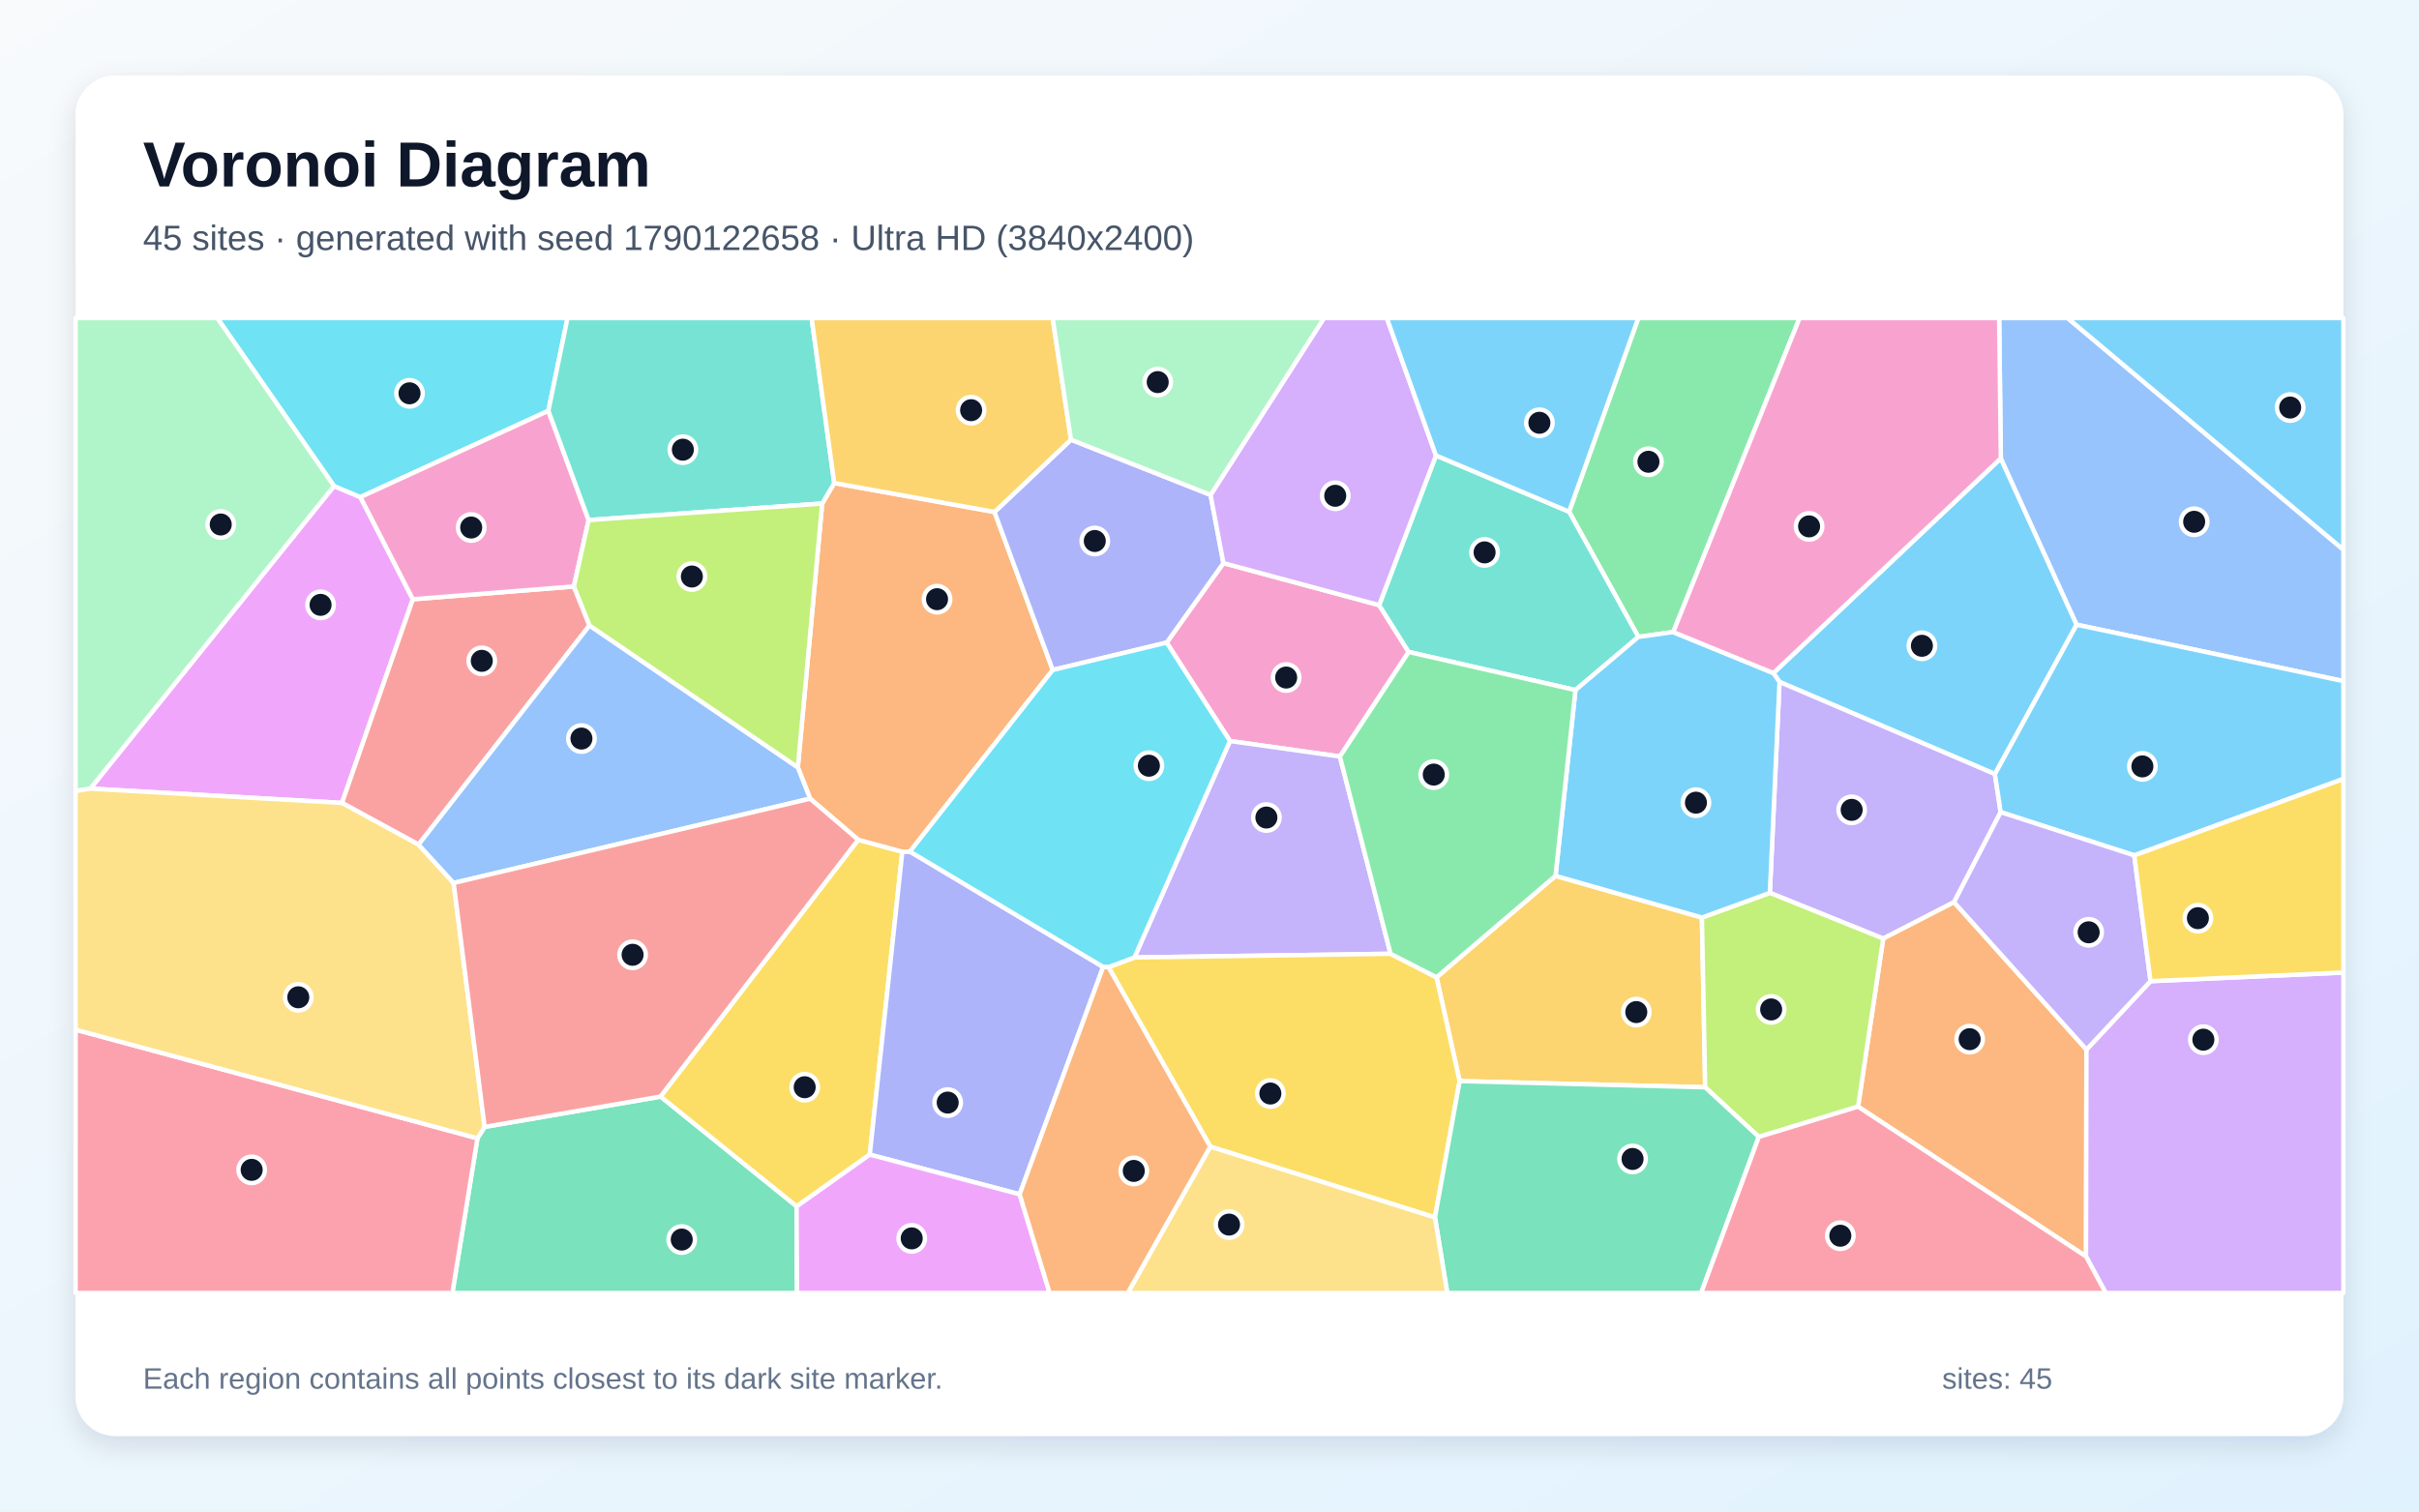
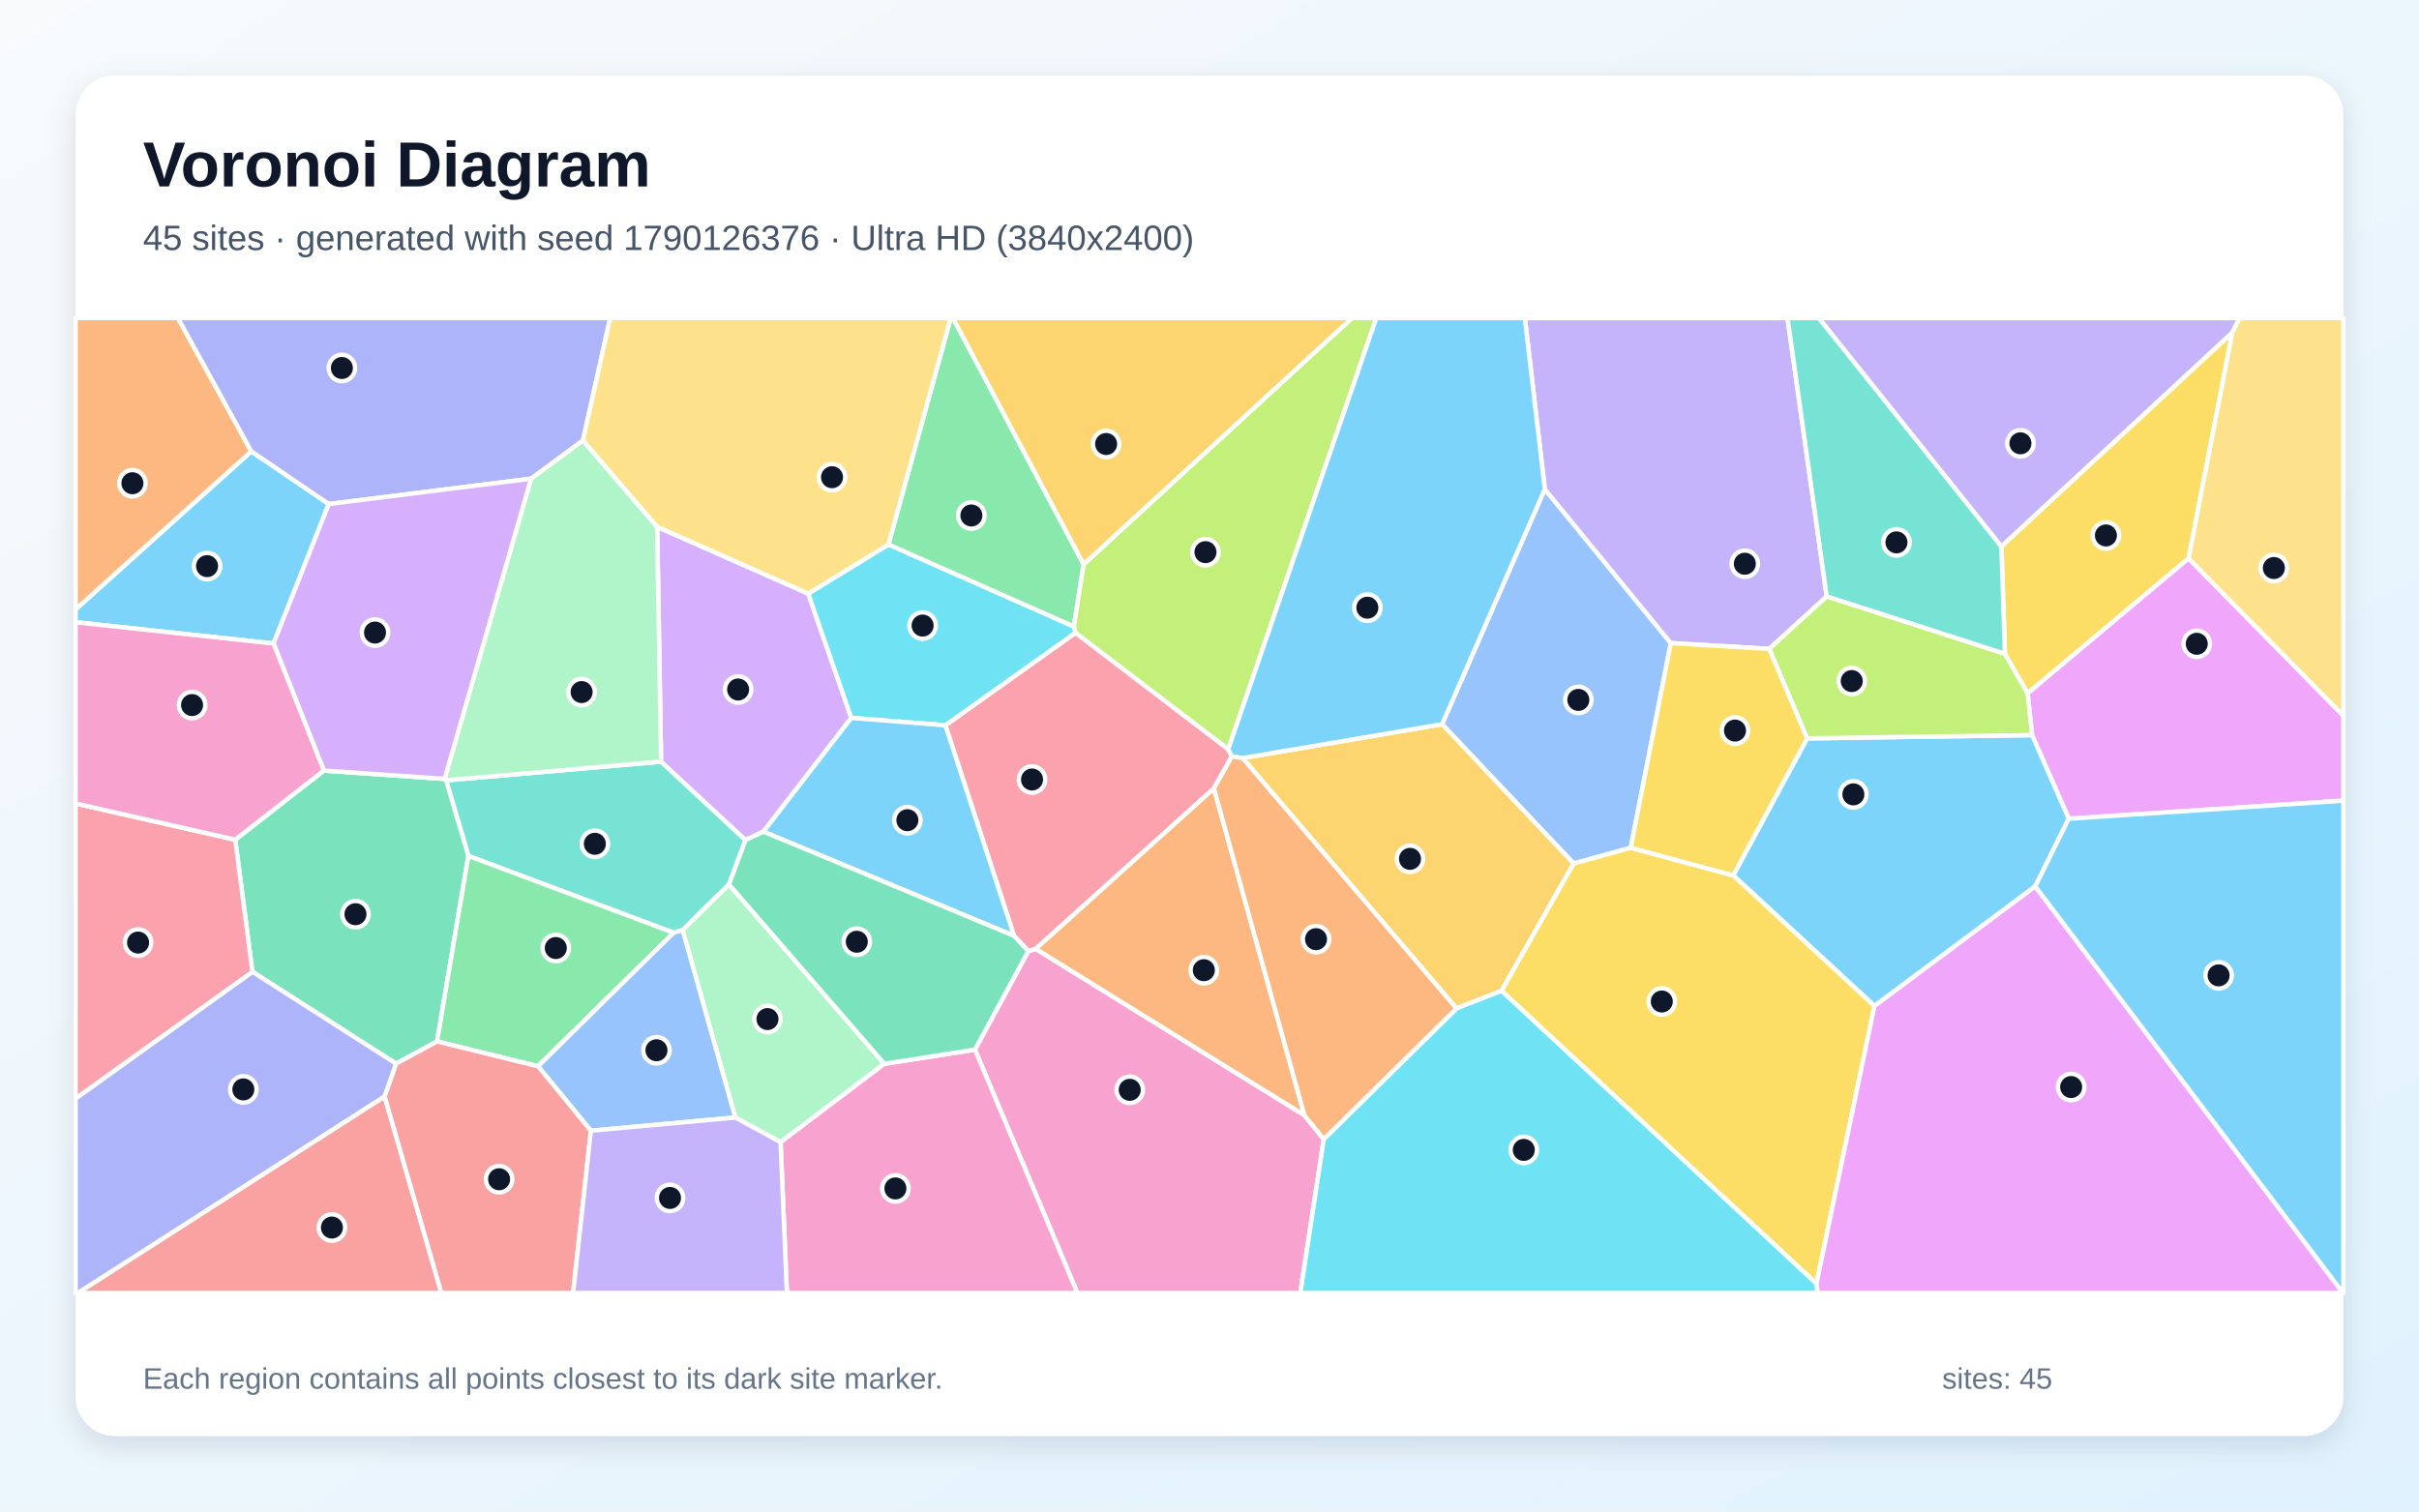
<svg xmlns="http://www.w3.org/2000/svg" width="3840" height="2400" viewBox="0 0 3840 2400" role="img" aria-labelledby="title description">
  <defs>
    <linearGradient id="background" x1="0" y1="0" x2="1" y2="1">
      <stop stop-color="#F8FAFC" />
      <stop offset="1" stop-color="#E0F2FE" />
    </linearGradient>
    <filter id="shadow" x="-5%" y="-5%" width="110%" height="110%">
      <feDropShadow dx="0" dy="15" stdDeviation="22" flood-color="#0F172A" flood-opacity=".12" />
    </filter>
  </defs>
  <rect width="3840" height="2400" fill="url(#background)" />
  <rect x="120" y="120" width="3600" height="2160" rx="63" fill="#FFFFFF" filter="url(#shadow)" />
  <g font-family="Arial, sans-serif">
    <text x="227" y="296" font-size="101" font-weight="700" fill="#0F172A">Voronoi Diagram</text>
-     <text x="227" y="397" font-size="56" fill="#475569">45 sites · generated with seed 1790122658 · Ultra HD (3840x2400)</text>
+     <text x="227" y="397" font-size="56" fill="#475569">45 sites · generated with seed 1790126376 · Ultra HD (3840x2400)</text>
  </g>
  <g stroke="#FFFFFF" stroke-width="7" stroke-linejoin="round">
-     <polygon points="3176.2,727.7 3296.6,991.9 3166.8,1229.1 2824.9,1082.8 2815.1,1068.7" fill="#38BDF8" fill-opacity="0.65" />
-     <polygon points="3175.9,1289.5 3101.9,1432.5 2989.5,1490.3 2809.5,1417.7 2824.9,1082.8 3166.8,1229.1" fill="#A78BFA" fill-opacity="0.65" />
-     <polygon points="2127.0,1201.2 1952.5,1176.6 1852.0,1020.3 1942.1,894.1 2189.3,960.8 2236.2,1035.2" fill="#F472B6" fill-opacity="0.65" />
-     <polygon points="2949.5,1757.1 2989.5,1490.3 3101.9,1432.5 3312.1,1666.5 3311.4,1995.0" fill="#FB923C" fill-opacity="0.65" />
-     <polygon points="1362.3,1333.4 1432.4,1352.4 1380.7,1833.3 1264.5,1915.6 1048.4,1741.2" fill="#FACC15" fill-opacity="0.65" />
-     <polygon points="2656.1,1003.6 2600.8,1011.3 2490.8,812.5 2600.7,505.0 2856.8,505.0" fill="#4ADE80" fill-opacity="0.65" />
-     <polygon points="2500.9,1095.7 2236.2,1035.2 2189.3,960.8 2279.5,723.2 2490.8,812.5 2600.8,1011.3" fill="#2DD4BF" fill-opacity="0.65" />
-     <polygon points="3296.6,991.9 3176.2,727.7 3173.5,505.0 3282.2,505.0 3720.0,872.8 3720.0,1081.5" fill="#60A5FA" fill-opacity="0.65" />
-     <polygon points="143.3,1252.2 530.2,771.7 572.1,789.3 655.4,951.5 542.9,1274.9" fill="#E879F9" fill-opacity="0.65" />
-     <polygon points="757.9,1807.4 769.3,1789.3 1048.4,1741.2 1264.5,1915.6 1265.2,2053.0 718.1,2053.0" fill="#34D399" fill-opacity="0.65" />
-     <polygon points="935.8,993.1 664.4,1341.1 542.9,1274.9 655.4,951.5 911.0,931.2" fill="#F87171" fill-opacity="0.65" />
-     <polygon points="1618.6,1896.3 1380.7,1833.3 1432.4,1352.4 1444.4,1352.1 1751.2,1535.3" fill="#818CF8" fill-opacity="0.65" />
-     <polygon points="2317.1,1716.6 2280.4,1551.8 2469.3,1390.7 2701.7,1456.9 2706.9,1726.4" fill="#FBBF24" fill-opacity="0.65" />
-     <polygon points="2792.0,1805.2 2706.9,1726.4 2701.7,1456.9 2809.5,1417.7 2989.5,1490.3 2949.5,1757.1" fill="#A3E635" fill-opacity="0.65" />
-     <polygon points="3311.4,1995.0 3312.1,1666.5 3413.8,1557.9 3720.0,1544.2 3720.0,2053.0 3342.7,2053.0" fill="#C084FC" fill-opacity="0.65" />
-     <polygon points="120.0,1634.9 757.9,1807.4 718.1,2053.0 120.0,2053.0" fill="#FB7185" fill-opacity="0.65" />
-     <polygon points="870.5,652.3 572.1,789.3 530.2,771.7 344.9,505.0 900.9,505.0" fill="#22D3EE" fill-opacity="0.65" />
-     <polygon points="530.2,771.7 143.3,1252.2 120.0,1256.0 120.0,505.0 344.9,505.0" fill="#86EFAC" fill-opacity="0.65" />
-     <polygon points="120.0,1634.9 120.0,1256.0 143.3,1252.2 542.9,1274.9 664.4,1341.1 720.1,1402.0 769.3,1789.3 757.9,1807.4" fill="#FCD34D" fill-opacity="0.65" />
-     <polygon points="3388.0,1358.2 3175.9,1289.5 3166.8,1229.1 3296.6,991.9 3720.0,1081.5 3720.0,1236.8" fill="#38BDF8" fill-opacity="0.65" />
-     <polygon points="2701.7,1456.9 2469.3,1390.7 2500.9,1095.7 2600.8,1011.3 2656.1,1003.6 2815.1,1068.7 2824.9,1082.8 2809.5,1417.7" fill="#38BDF8" fill-opacity="0.65" />
-     <polygon points="2207.4,1514.4 1800.8,1520.3 1952.5,1176.6 2127.0,1201.2" fill="#A78BFA" fill-opacity="0.65" />
-     <polygon points="934.4,825.8 911.0,931.2 655.4,951.5 572.1,789.3 870.5,652.3" fill="#F472B6" fill-opacity="0.65" />
-     <polygon points="1578.7,812.9 1671.2,1063.8 1444.4,1352.1 1432.4,1352.4 1362.3,1333.4 1286.0,1268.1 1266.5,1218.4 1305.2,799.5 1324.3,767.0" fill="#FB923C" fill-opacity="0.65" />
-     <polygon points="1921.2,1820.6 1759.6,1535.6 1800.8,1520.3 2207.4,1514.4 2280.4,1551.8 2317.1,1716.6 2277.9,1933.1" fill="#FACC15" fill-opacity="0.65" />
-     <polygon points="2469.3,1390.7 2280.4,1551.8 2207.4,1514.4 2127.0,1201.2 2236.2,1035.2 2500.9,1095.7" fill="#4ADE80" fill-opacity="0.65" />
-     <polygon points="1324.3,767.0 1305.2,799.5 934.4,825.8 870.5,652.3 900.9,505.0 1288.4,505.0" fill="#2DD4BF" fill-opacity="0.65" />
-     <polygon points="720.1,1402.0 664.4,1341.1 935.8,993.1 1266.5,1218.4 1286.0,1268.1" fill="#60A5FA" fill-opacity="0.65" />
-     <polygon points="1264.5,1915.6 1380.7,1833.3 1618.6,1896.3 1666.2,2053.0 1265.2,2053.0" fill="#E879F9" fill-opacity="0.65" />
-     <polygon points="2277.9,1933.1 2317.1,1716.6 2706.9,1726.4 2792.0,1805.2 2700.4,2053.0 2297.4,2053.0" fill="#34D399" fill-opacity="0.65" />
-     <polygon points="769.3,1789.3 720.1,1402.0 1286.0,1268.1 1362.3,1333.4 1048.4,1741.2" fill="#F87171" fill-opacity="0.65" />
-     <polygon points="1671.2,1063.8 1578.7,812.9 1700.1,698.1 1921.7,785.8 1942.1,894.1 1852.0,1020.3" fill="#818CF8" fill-opacity="0.65" />
-     <polygon points="1700.1,698.1 1578.7,812.9 1324.3,767.0 1288.4,505.0 1671.0,505.0" fill="#FBBF24" fill-opacity="0.65" />
-     <polygon points="1305.2,799.5 1266.5,1218.4 935.8,993.1 911.0,931.2 934.4,825.8" fill="#A3E635" fill-opacity="0.65" />
-     <polygon points="2279.5,723.2 2189.3,960.8 1942.1,894.1 1921.7,785.8 2101.7,505.0 2201.5,505.0" fill="#C084FC" fill-opacity="0.65" />
-     <polygon points="2792.0,1805.2 2949.5,1757.1 3311.4,1995.0 3342.7,2053.0 2700.4,2053.0" fill="#FB7185" fill-opacity="0.65" />
-     <polygon points="1800.8,1520.3 1759.6,1535.6 1751.2,1535.3 1444.4,1352.1 1671.2,1063.8 1852.0,1020.3 1952.5,1176.6" fill="#22D3EE" fill-opacity="0.65" />
-     <polygon points="1921.7,785.8 1700.1,698.1 1671.0,505.0 2101.7,505.0" fill="#86EFAC" fill-opacity="0.65" />
-     <polygon points="1921.2,1820.6 2277.9,1933.1 2297.4,2053.0 1790.2,2053.0" fill="#FCD34D" fill-opacity="0.65" />
-     <polygon points="2490.8,812.5 2279.5,723.2 2201.5,505.0 2600.7,505.0" fill="#38BDF8" fill-opacity="0.65" />
-     <polygon points="3282.2,505.0 3720.0,505.0 3720.0,872.8" fill="#38BDF8" fill-opacity="0.65" />
-     <polygon points="3388.0,1358.2 3413.8,1557.9 3312.1,1666.5 3101.9,1432.5 3175.9,1289.5" fill="#A78BFA" fill-opacity="0.65" />
-     <polygon points="2656.1,1003.6 2856.8,505.0 3173.5,505.0 3176.2,727.7 2815.1,1068.7" fill="#F472B6" fill-opacity="0.65" />
-     <polygon points="1618.6,1896.3 1751.2,1535.3 1759.6,1535.6 1921.2,1820.6 1790.2,2053.0 1666.2,2053.0" fill="#FB923C" fill-opacity="0.65" />
-     <polygon points="3413.8,1557.9 3388.0,1358.2 3720.0,1236.8 3720.0,1544.2" fill="#FACC15" fill-opacity="0.65" />
+     <polygon points="521.9,800.3 434.2,1021.8 120.0,988.0 120.0,967.6 398.9,716.6" fill="#38BDF8" fill-opacity="0.65" />
+     <polygon points="3543.7,528.2 3177.1,867.9 2887.2,505.0 3555.1,505.0" fill="#A78BFA" fill-opacity="0.65" />
+     <polygon points="1547.6,1666.6 1632.4,1510.3 1644.2,1506.6 2070.6,1770.7 2101.4,1808.8 2064.2,2053.0 1710.3,2053.0" fill="#F472B6" fill-opacity="0.65" />
+     <polygon points="398.9,716.6 120.0,967.6 120.0,505.0 282.5,505.0" fill="#FB923C" fill-opacity="0.65" />
+     <polygon points="3474.2,886.6 3218.7,1101.0 3182.7,1038.3 3177.1,867.9 3543.7,528.2" fill="#FACC15" fill-opacity="0.65" />
+     <polygon points="1720.2,896.0 1704.7,995.0 1410.3,864.7 1509.2,505.0 1512.8,505.0" fill="#4ADE80" fill-opacity="0.65" />
+     <polygon points="1157.2,1404.3 1083.6,1476.7 1069.4,1481.0 743.5,1359.0 708.2,1239.0 1049.4,1209.3 1183.5,1333.8" fill="#2DD4BF" fill-opacity="0.65" />
+     <polygon points="2452.3,776.7 2652.3,1021.1 2588.7,1346.1 2498.1,1371.1 2289.2,1149.9" fill="#60A5FA" fill-opacity="0.65" />
+     <polygon points="3284.0,1300.0 3225.8,1167.2 3218.7,1101.0 3474.2,886.6 3720.0,1136.5 3720.0,1271.3" fill="#E879F9" fill-opacity="0.65" />
+     <polygon points="693.8,1653.6 628.7,1688.9 400.7,1543.0 373.4,1333.3 514.1,1223.5 706.0,1236.8 708.2,1239.0 743.5,1359.0" fill="#34D399" fill-opacity="0.65" />
+     <polygon points="610.5,1740.8 700.7,2053.0 123.5,2053.0" fill="#F87171" fill-opacity="0.65" />
+     <polygon points="925.4,699.3 843.3,760.0 521.9,800.3 398.9,716.6 282.5,505.0 968.7,505.0" fill="#818CF8" fill-opacity="0.65" />
+     <polygon points="2383.6,1573.2 2312.1,1601.2 1972.6,1203.7 2289.2,1149.9 2498.1,1371.1" fill="#FBBF24" fill-opacity="0.65" />
+     <polygon points="1949.7,1189.8 1707.2,1004.8 1704.7,995.0 1720.2,896.0 2146.1,505.0 2184.8,505.0" fill="#A3E635" fill-opacity="0.65" />
+     <polygon points="1283.0,942.5 1351.4,1139.9 1211.9,1320.5 1183.5,1333.8 1049.4,1209.3 1043.2,836.5" fill="#C084FC" fill-opacity="0.65" />
+     <polygon points="1609.7,1485.9 1500.7,1151.6 1707.2,1004.8 1949.7,1189.8 1955.5,1201.1 1927.0,1251.9 1644.2,1506.6 1632.4,1510.3" fill="#FB7185" fill-opacity="0.65" />
+     <polygon points="1500.7,1151.6 1351.4,1139.9 1283.0,942.5 1410.3,864.7 1704.7,995.0 1707.2,1004.8" fill="#22D3EE" fill-opacity="0.65" />
+     <polygon points="1403.9,1689.1 1239.1,1813.6 1167.2,1774.4 1083.6,1476.7 1157.2,1404.3" fill="#86EFAC" fill-opacity="0.65" />
+     <polygon points="3474.2,886.6 3543.7,528.2 3555.1,505.0 3720.0,505.0 3720.0,1136.5" fill="#FCD34D" fill-opacity="0.65" />
+     <polygon points="1211.9,1320.5 1351.4,1139.9 1500.7,1151.6 1609.7,1485.9" fill="#38BDF8" fill-opacity="0.65" />
+     <polygon points="3230.8,1407.4 2975.6,1597.3 2751.4,1390.0 2868.7,1172.4 3225.8,1167.2 3284.0,1300.0" fill="#38BDF8" fill-opacity="0.65" />
+     <polygon points="2899.8,947.1 2808.5,1030.3 2652.3,1021.1 2452.3,776.7 2420.6,505.0 2837.6,505.0" fill="#A78BFA" fill-opacity="0.65" />
+     <polygon points="1239.1,1813.6 1403.9,1689.1 1547.6,1666.6 1710.3,2053.0 1249.2,2053.0" fill="#F472B6" fill-opacity="0.65" />
+     <polygon points="1927.0,1251.9 2070.6,1770.7 1644.2,1506.6" fill="#FB923C" fill-opacity="0.65" />
+     <polygon points="2383.6,1573.2 2498.1,1371.1 2588.7,1346.1 2751.4,1390.0 2975.6,1597.3 2883.5,2038.3" fill="#FACC15" fill-opacity="0.65" />
+     <polygon points="854.1,1693.0 693.8,1653.6 743.5,1359.0 1069.4,1481.0" fill="#4ADE80" fill-opacity="0.65" />
+     <polygon points="2899.8,947.1 2837.6,505.0 2887.2,505.0 3177.1,867.9 3182.7,1038.3" fill="#2DD4BF" fill-opacity="0.65" />
+     <polygon points="938.0,1795.4 854.1,1693.0 1069.4,1481.0 1083.6,1476.7 1167.2,1774.4" fill="#60A5FA" fill-opacity="0.65" />
+     <polygon points="2883.5,2038.3 2975.6,1597.3 3230.8,1407.4 3719.5,2053.0 2885.1,2053.0" fill="#E879F9" fill-opacity="0.65" />
+     <polygon points="1403.9,1689.1 1157.2,1404.3 1183.5,1333.8 1211.9,1320.5 1609.7,1485.9 1632.4,1510.3 1547.6,1666.6" fill="#34D399" fill-opacity="0.65" />
+     <polygon points="610.5,1740.8 628.7,1688.9 693.8,1653.6 854.1,1693.0 938.0,1795.4 909.8,2053.0 700.7,2053.0" fill="#F87171" fill-opacity="0.65" />
+     <polygon points="120.0,1744.2 400.7,1543.0 628.7,1688.9 610.5,1740.8 123.5,2053.0 120.0,2053.0" fill="#818CF8" fill-opacity="0.65" />
+     <polygon points="1720.2,896.0 1512.8,505.0 2146.1,505.0" fill="#FBBF24" fill-opacity="0.65" />
+     <polygon points="2868.7,1172.4 2808.5,1030.3 2899.8,947.1 3182.7,1038.3 3218.7,1101.0 3225.8,1167.2" fill="#A3E635" fill-opacity="0.65" />
+     <polygon points="706.0,1236.8 514.1,1223.5 434.2,1021.8 521.9,800.3 843.3,760.0" fill="#C084FC" fill-opacity="0.65" />
+     <polygon points="120.0,1744.2 120.0,1275.8 373.4,1333.3 400.7,1543.0" fill="#FB7185" fill-opacity="0.65" />
+     <polygon points="2101.4,1808.8 2312.1,1601.2 2383.6,1573.2 2883.5,2038.3 2885.1,2053.0 2064.2,2053.0" fill="#22D3EE" fill-opacity="0.65" />
+     <polygon points="1043.2,836.5 1049.4,1209.3 708.2,1239.0 706.0,1236.8 843.3,760.0 925.4,699.3" fill="#86EFAC" fill-opacity="0.65" />
+     <polygon points="1410.3,864.7 1283.0,942.5 1043.2,836.5 925.4,699.3 968.7,505.0 1509.2,505.0" fill="#FCD34D" fill-opacity="0.65" />
+     <polygon points="2452.3,776.7 2289.2,1149.9 1972.6,1203.7 1955.5,1201.1 1949.7,1189.8 2184.8,505.0 2420.6,505.0" fill="#38BDF8" fill-opacity="0.65" />
+     <polygon points="3230.8,1407.4 3284.0,1300.0 3720.0,1271.3 3720.0,2053.0 3719.5,2053.0" fill="#38BDF8" fill-opacity="0.65" />
+     <polygon points="938.0,1795.4 1167.2,1774.4 1239.1,1813.6 1249.2,2053.0 909.8,2053.0" fill="#A78BFA" fill-opacity="0.65" />
+     <polygon points="514.1,1223.5 373.4,1333.3 120.0,1275.8 120.0,988.0 434.2,1021.8" fill="#F472B6" fill-opacity="0.65" />
+     <polygon points="2101.4,1808.8 2070.6,1770.7 1927.0,1251.9 1955.5,1201.1 1972.6,1203.7 2312.1,1601.2" fill="#FB923C" fill-opacity="0.65" />
+     <polygon points="2808.5,1030.3 2868.7,1172.4 2751.4,1390.0 2588.7,1346.1 2652.3,1021.1" fill="#FACC15" fill-opacity="0.65" />
  </g>
  <g>
-     <circle cx="3050.9" cy="1025.4" r="21" fill="#0F172A" stroke="#FFFFFF" stroke-width="7" />
-     <circle cx="2939.4" cy="1285.9" r="21" fill="#0F172A" stroke="#FFFFFF" stroke-width="7" />
-     <circle cx="2041.7" cy="1075.8" r="21" fill="#0F172A" stroke="#FFFFFF" stroke-width="7" />
-     <circle cx="3126.7" cy="1650.0" r="21" fill="#0F172A" stroke="#FFFFFF" stroke-width="7" />
-     <circle cx="1277.4" cy="1726.3" r="21" fill="#0F172A" stroke="#FFFFFF" stroke-width="7" />
-     <circle cx="2616.8" cy="733.2" r="21" fill="#0F172A" stroke="#FFFFFF" stroke-width="7" />
-     <circle cx="2356.7" cy="877.1" r="21" fill="#0F172A" stroke="#FFFFFF" stroke-width="7" />
-     <circle cx="3483.1" cy="828.5" r="21" fill="#0F172A" stroke="#FFFFFF" stroke-width="7" />
-     <circle cx="508.9" cy="960.4" r="21" fill="#0F172A" stroke="#FFFFFF" stroke-width="7" />
-     <circle cx="1082.2" cy="1968.2" r="21" fill="#0F172A" stroke="#FFFFFF" stroke-width="7" />
-     <circle cx="764.8" cy="1049.3" r="21" fill="#0F172A" stroke="#FFFFFF" stroke-width="7" />
-     <circle cx="1504.4" cy="1750.7" r="21" fill="#0F172A" stroke="#FFFFFF" stroke-width="7" />
-     <circle cx="2597.5" cy="1607.0" r="21" fill="#0F172A" stroke="#FFFFFF" stroke-width="7" />
-     <circle cx="2811.6" cy="1602.8" r="21" fill="#0F172A" stroke="#FFFFFF" stroke-width="7" />
-     <circle cx="3497.7" cy="1650.8" r="21" fill="#0F172A" stroke="#FFFFFF" stroke-width="7" />
-     <circle cx="399.5" cy="1857.5" r="21" fill="#0F172A" stroke="#FFFFFF" stroke-width="7" />
-     <circle cx="650.1" cy="624.5" r="21" fill="#0F172A" stroke="#FFFFFF" stroke-width="7" />
-     <circle cx="350.4" cy="832.8" r="21" fill="#0F172A" stroke="#FFFFFF" stroke-width="7" />
-     <circle cx="473.5" cy="1583.5" r="21" fill="#0F172A" stroke="#FFFFFF" stroke-width="7" />
-     <circle cx="3400.9" cy="1216.9" r="21" fill="#0F172A" stroke="#FFFFFF" stroke-width="7" />
-     <circle cx="2692.2" cy="1274.5" r="21" fill="#0F172A" stroke="#FFFFFF" stroke-width="7" />
-     <circle cx="2010.3" cy="1298.1" r="21" fill="#0F172A" stroke="#FFFFFF" stroke-width="7" />
-     <circle cx="748.0" cy="837.6" r="21" fill="#0F172A" stroke="#FFFFFF" stroke-width="7" />
-     <circle cx="1487.5" cy="951.4" r="21" fill="#0F172A" stroke="#FFFFFF" stroke-width="7" />
-     <circle cx="2016.6" cy="1736.3" r="21" fill="#0F172A" stroke="#FFFFFF" stroke-width="7" />
-     <circle cx="2276.0" cy="1229.9" r="21" fill="#0F172A" stroke="#FFFFFF" stroke-width="7" />
-     <circle cx="1084.0" cy="714.0" r="21" fill="#0F172A" stroke="#FFFFFF" stroke-width="7" />
-     <circle cx="923.0" cy="1172.7" r="21" fill="#0F172A" stroke="#FFFFFF" stroke-width="7" />
-     <circle cx="1447.3" cy="1966.3" r="21" fill="#0F172A" stroke="#FFFFFF" stroke-width="7" />
-     <circle cx="2591.6" cy="1840.2" r="21" fill="#0F172A" stroke="#FFFFFF" stroke-width="7" />
-     <circle cx="1004.2" cy="1516.0" r="21" fill="#0F172A" stroke="#FFFFFF" stroke-width="7" />
-     <circle cx="1737.9" cy="859.0" r="21" fill="#0F172A" stroke="#FFFFFF" stroke-width="7" />
-     <circle cx="1541.6" cy="651.3" r="21" fill="#0F172A" stroke="#FFFFFF" stroke-width="7" />
-     <circle cx="1098.3" cy="915.4" r="21" fill="#0F172A" stroke="#FFFFFF" stroke-width="7" />
-     <circle cx="2119.6" cy="787.2" r="21" fill="#0F172A" stroke="#FFFFFF" stroke-width="7" />
-     <circle cx="2921.4" cy="1962.1" r="21" fill="#0F172A" stroke="#FFFFFF" stroke-width="7" />
-     <circle cx="1823.8" cy="1215.8" r="21" fill="#0F172A" stroke="#FFFFFF" stroke-width="7" />
-     <circle cx="1837.8" cy="606.7" r="21" fill="#0F172A" stroke="#FFFFFF" stroke-width="7" />
-     <circle cx="1951.0" cy="1944.4" r="21" fill="#0F172A" stroke="#FFFFFF" stroke-width="7" />
-     <circle cx="2443.7" cy="671.3" r="21" fill="#0F172A" stroke="#FFFFFF" stroke-width="7" />
-     <circle cx="3635.5" cy="647.1" r="21" fill="#0F172A" stroke="#FFFFFF" stroke-width="7" />
-     <circle cx="3315.6" cy="1480.3" r="21" fill="#0F172A" stroke="#FFFFFF" stroke-width="7" />
-     <circle cx="2871.8" cy="835.8" r="21" fill="#0F172A" stroke="#FFFFFF" stroke-width="7" />
-     <circle cx="1799.8" cy="1859.2" r="21" fill="#0F172A" stroke="#FFFFFF" stroke-width="7" />
-     <circle cx="3489.0" cy="1457.9" r="21" fill="#0F172A" stroke="#FFFFFF" stroke-width="7" />
+     <circle cx="328.7" cy="898.9" r="21" fill="#0F172A" stroke="#FFFFFF" stroke-width="7" />
+     <circle cx="3207.3" cy="703.9" r="21" fill="#0F172A" stroke="#FFFFFF" stroke-width="7" />
+     <circle cx="1793.4" cy="1730.4" r="21" fill="#0F172A" stroke="#FFFFFF" stroke-width="7" />
+     <circle cx="210.2" cy="767.3" r="21" fill="#0F172A" stroke="#FFFFFF" stroke-width="7" />
+     <circle cx="3343.0" cy="850.2" r="21" fill="#0F172A" stroke="#FFFFFF" stroke-width="7" />
+     <circle cx="1542.0" cy="818.5" r="21" fill="#0F172A" stroke="#FFFFFF" stroke-width="7" />
+     <circle cx="944.3" cy="1339.8" r="21" fill="#0F172A" stroke="#FFFFFF" stroke-width="7" />
+     <circle cx="2505.5" cy="1111.3" r="21" fill="#0F172A" stroke="#FFFFFF" stroke-width="7" />
+     <circle cx="3487.2" cy="1022.2" r="21" fill="#0F172A" stroke="#FFFFFF" stroke-width="7" />
+     <circle cx="564.3" cy="1451.6" r="21" fill="#0F172A" stroke="#FFFFFF" stroke-width="7" />
+     <circle cx="526.9" cy="1949.1" r="21" fill="#0F172A" stroke="#FFFFFF" stroke-width="7" />
+     <circle cx="542.7" cy="584.3" r="21" fill="#0F172A" stroke="#FFFFFF" stroke-width="7" />
+     <circle cx="2238.3" cy="1363.7" r="21" fill="#0F172A" stroke="#FFFFFF" stroke-width="7" />
+     <circle cx="1913.6" cy="876.7" r="21" fill="#0F172A" stroke="#FFFFFF" stroke-width="7" />
+     <circle cx="1171.7" cy="1094.8" r="21" fill="#0F172A" stroke="#FFFFFF" stroke-width="7" />
+     <circle cx="1638.3" cy="1237.7" r="21" fill="#0F172A" stroke="#FFFFFF" stroke-width="7" />
+     <circle cx="1464.6" cy="993.3" r="21" fill="#0F172A" stroke="#FFFFFF" stroke-width="7" />
+     <circle cx="1218.3" cy="1618.1" r="21" fill="#0F172A" stroke="#FFFFFF" stroke-width="7" />
+     <circle cx="3609.6" cy="901.9" r="21" fill="#0F172A" stroke="#FFFFFF" stroke-width="7" />
+     <circle cx="1440.4" cy="1302.3" r="21" fill="#0F172A" stroke="#FFFFFF" stroke-width="7" />
+     <circle cx="2942.1" cy="1261.3" r="21" fill="#0F172A" stroke="#FFFFFF" stroke-width="7" />
+     <circle cx="2769.8" cy="895.1" r="21" fill="#0F172A" stroke="#FFFFFF" stroke-width="7" />
+     <circle cx="1421.4" cy="1887.0" r="21" fill="#0F172A" stroke="#FFFFFF" stroke-width="7" />
+     <circle cx="1911.0" cy="1540.5" r="21" fill="#0F172A" stroke="#FFFFFF" stroke-width="7" />
+     <circle cx="2638.0" cy="1590.2" r="21" fill="#0F172A" stroke="#FFFFFF" stroke-width="7" />
+     <circle cx="882.3" cy="1505.3" r="21" fill="#0F172A" stroke="#FFFFFF" stroke-width="7" />
+     <circle cx="3010.5" cy="861.2" r="21" fill="#0F172A" stroke="#FFFFFF" stroke-width="7" />
+     <circle cx="1042.1" cy="1667.6" r="21" fill="#0F172A" stroke="#FFFFFF" stroke-width="7" />
+     <circle cx="3287.8" cy="1726.0" r="21" fill="#0F172A" stroke="#FFFFFF" stroke-width="7" />
+     <circle cx="1360.1" cy="1495.3" r="21" fill="#0F172A" stroke="#FFFFFF" stroke-width="7" />
+     <circle cx="792.3" cy="1872.4" r="21" fill="#0F172A" stroke="#FFFFFF" stroke-width="7" />
+     <circle cx="386.3" cy="1729.8" r="21" fill="#0F172A" stroke="#FFFFFF" stroke-width="7" />
+     <circle cx="1755.9" cy="705.0" r="21" fill="#0F172A" stroke="#FFFFFF" stroke-width="7" />
+     <circle cx="2939.5" cy="1081.4" r="21" fill="#0F172A" stroke="#FFFFFF" stroke-width="7" />
+     <circle cx="595.3" cy="1004.4" r="21" fill="#0F172A" stroke="#FFFFFF" stroke-width="7" />
+     <circle cx="219.2" cy="1496.6" r="21" fill="#0F172A" stroke="#FFFFFF" stroke-width="7" />
+     <circle cx="2418.9" cy="1825.8" r="21" fill="#0F172A" stroke="#FFFFFF" stroke-width="7" />
+     <circle cx="923.3" cy="1098.9" r="21" fill="#0F172A" stroke="#FFFFFF" stroke-width="7" />
+     <circle cx="1320.8" cy="757.7" r="21" fill="#0F172A" stroke="#FFFFFF" stroke-width="7" />
+     <circle cx="2170.6" cy="964.9" r="21" fill="#0F172A" stroke="#FFFFFF" stroke-width="7" />
+     <circle cx="3521.9" cy="1548.7" r="21" fill="#0F172A" stroke="#FFFFFF" stroke-width="7" />
+     <circle cx="1063.6" cy="1902.1" r="21" fill="#0F172A" stroke="#FFFFFF" stroke-width="7" />
+     <circle cx="304.9" cy="1119.5" r="21" fill="#0F172A" stroke="#FFFFFF" stroke-width="7" />
+     <circle cx="2089.1" cy="1491.2" r="21" fill="#0F172A" stroke="#FFFFFF" stroke-width="7" />
+     <circle cx="2754.2" cy="1160.0" r="21" fill="#0F172A" stroke="#FFFFFF" stroke-width="7" />
  </g>
  <g font-family="Arial, sans-serif" font-size="47" fill="#64748B">
    <text x="227" y="2205">Each region contains all points closest to its dark site marker.</text>
    <text x="3083" y="2205">sites: 45</text>
  </g>
</svg>
